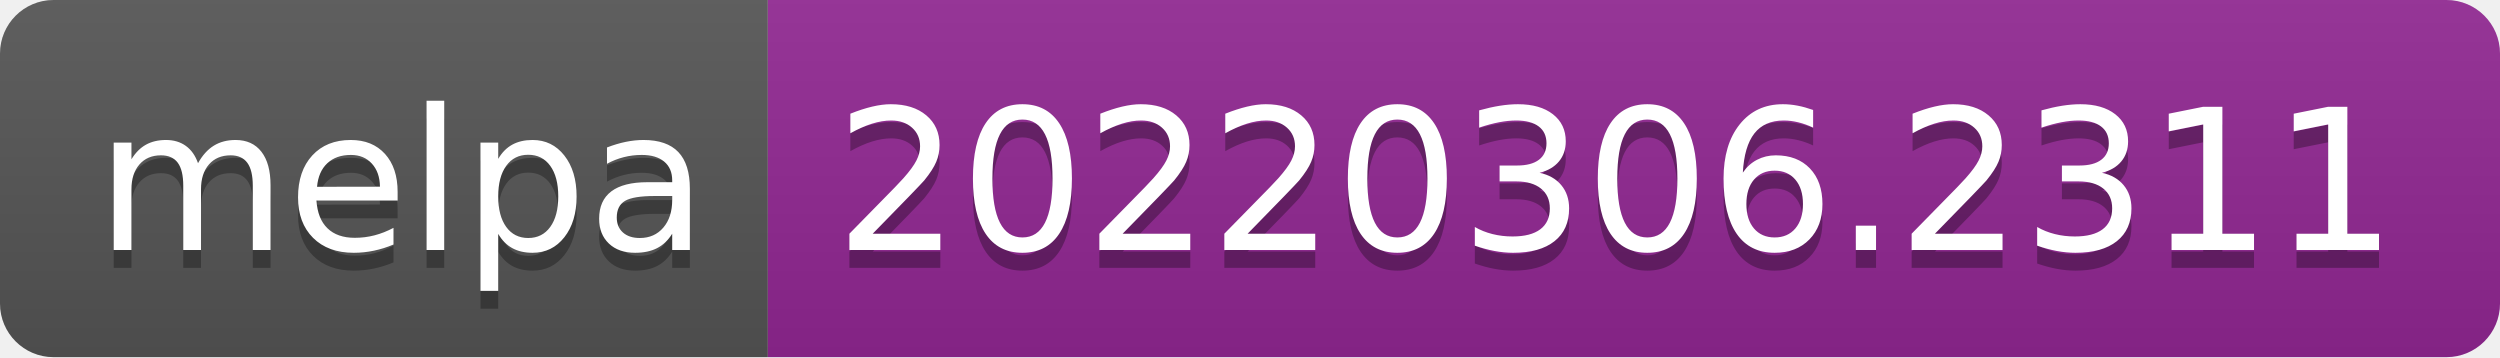
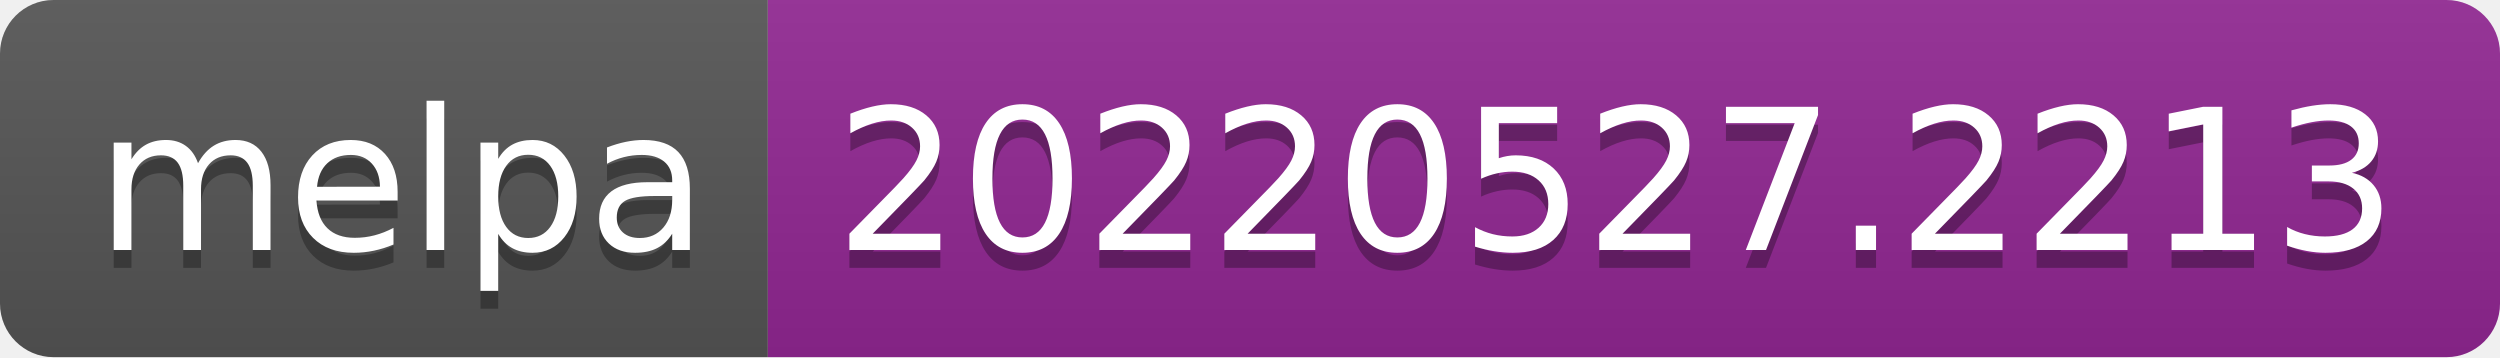
- <svg xmlns="http://www.w3.org/2000/svg" width="140" height="20" role="img" aria-label="melpa: 20220306.2311">
+ <svg xmlns="http://www.w3.org/2000/svg" width="140" height="20" role="img" aria-label="melpa: 20220527.2213">
  <linearGradient id="s" x2="0" y2="100%">
    <stop offset="0" stop-color="#bbb" stop-opacity=".1" />
    <stop offset="1" stop-opacity=".1" />
  </linearGradient>
  <clipPath id="r">
    <rect width="140" height="20" rx="3" fill="#fff" />
  </clipPath>
  <g clip-path="url(#r)">
    <rect width="43" height="20" fill="#555" />
    <rect x="43" width="97" height="20" fill="#922793" />
    <rect width="140" height="20" fill="url(#s)" />
  </g>
  <g fill="#fff" text-anchor="middle" font-family="Verdana,Geneva,DejaVu Sans,sans-serif" text-rendering="geometricPrecision" font-size="110">
    <text aria-hidden="true" x="225" y="150" fill="#010101" fill-opacity=".3" transform="scale(.1)" textLength="330">melpa</text>
    <text x="225" y="140" transform="scale(.1)" fill="#fff" textLength="330">melpa</text>
-     <text aria-hidden="true" x="905" y="150" fill="#010101" fill-opacity=".3" transform="scale(.1)" textLength="870">20220306.2311</text>
-     <text x="905" y="140" transform="scale(.1)" fill="#fff" textLength="870">20220306.2311</text>
+     <text aria-hidden="true" x="905" y="150" fill="#010101" fill-opacity=".3" transform="scale(.1)" textLength="870">20220527.2213</text>
+     <text x="905" y="140" transform="scale(.1)" fill="#fff" textLength="870">20220527.2213</text>
  </g>
</svg>
